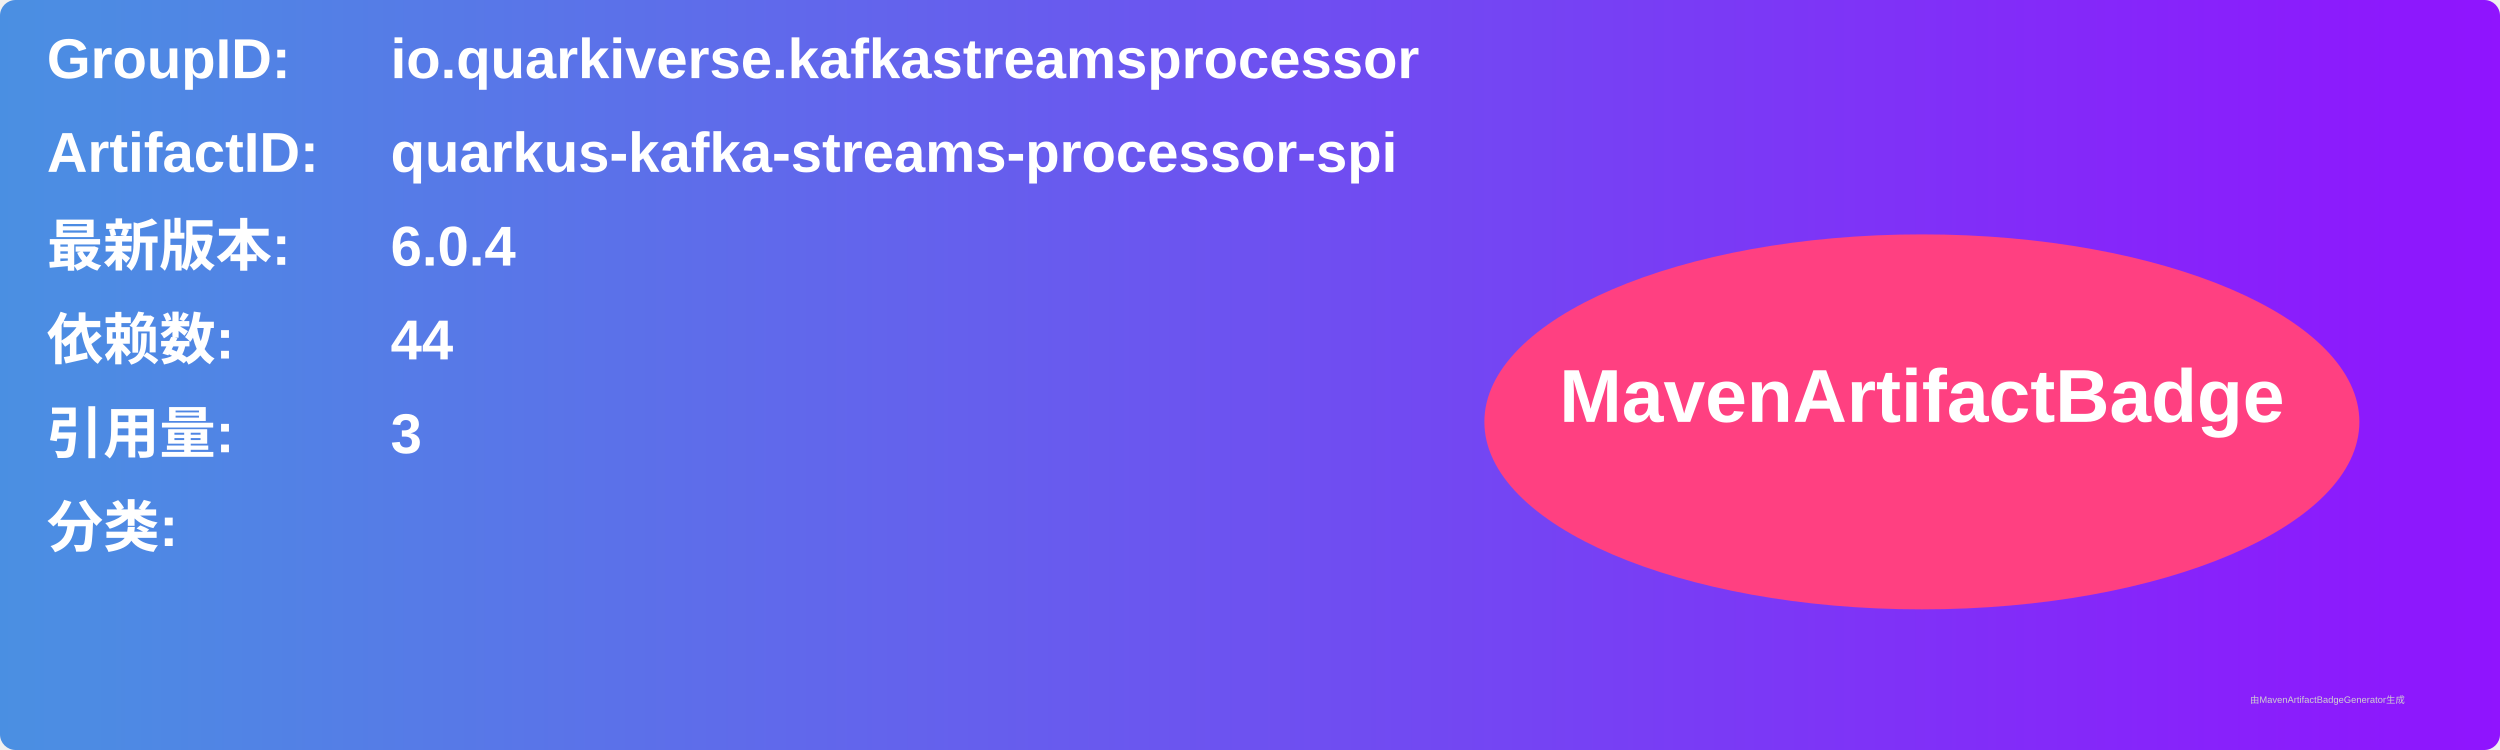
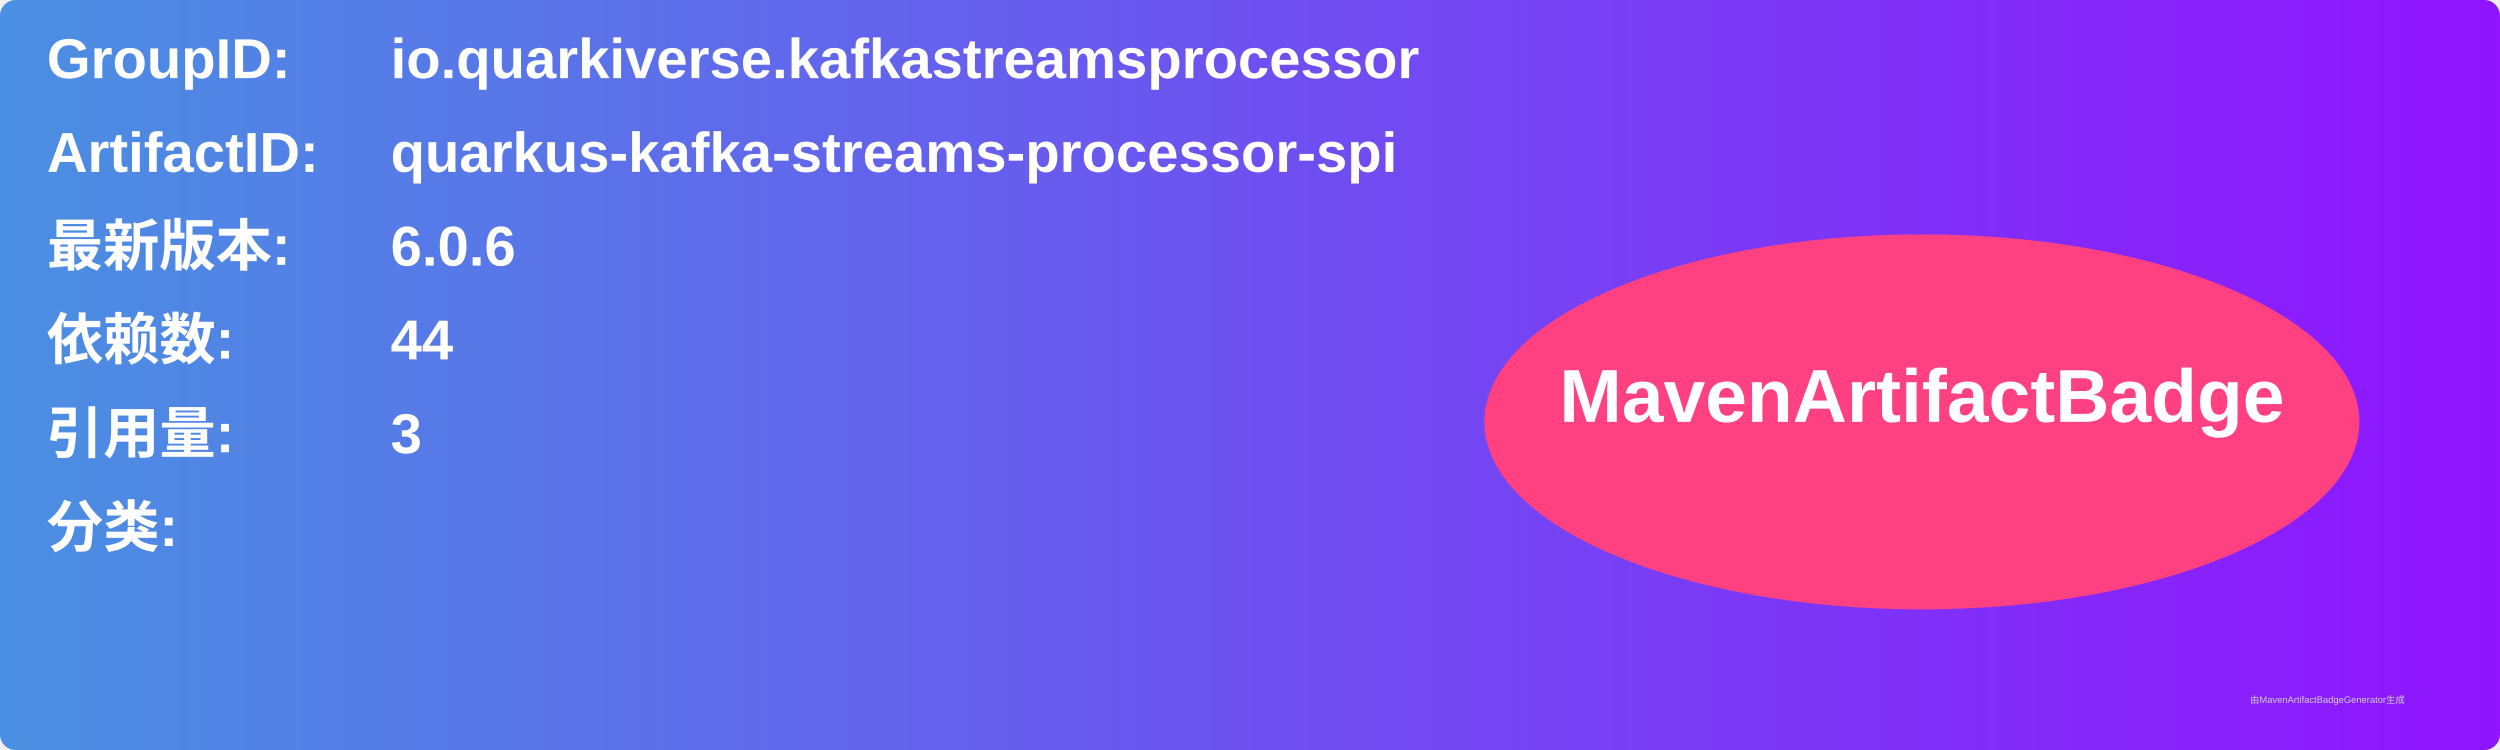
<svg xmlns="http://www.w3.org/2000/svg" width="800" height="240" viewBox="0 0 800 240">
  <linearGradient id="grad" x1="0%" y1="0%" x2="100%" y2="0%">
    <stop offset="0%" stop-color="#4a90e2" />
    <stop offset="100%" stop-color="#9013fe" />
  </linearGradient>
  <rect width="100%" height="100%" rx="5" ry="5" fill="url(#grad)" />
  <g transform="translate(15, 15)">
    <text x="0" y="10" font-family="Arial" font-size="18" fill="white" font-weight="bold" width="260">GroupID:</text>
    <text x="110" y="10" font-family="Arial" font-size="18" fill="white" font-weight="bold" width="460">io.quarkiverse.kafkastreamsprocessor</text>
    <text x="0" y="40" font-family="Arial" font-size="18" fill="white" font-weight="bold" width="260">ArtifactID:</text>
    <text x="110" y="40" font-family="Arial" font-size="18" fill="white" font-weight="bold" width="460">quarkus-kafka-streams-processor-spi</text>
    <text x="0" y="70" font-family="Arial" font-size="18" fill="white" font-weight="bold">最新版本:</text>
    <text x="110" y="70" font-family="Arial" font-size="18" fill="white" font-weight="bold">
-       <tspan font-weight="bold">6.0.4</tspan>
+       <tspan font-weight="bold">6.0.6</tspan>
    </text>
    <text x="0" y="100" font-family="Arial" font-size="18" fill="white" font-weight="bold">依赖数: </text>
    <text x="110" y="100" font-family="Arial" font-size="18" fill="white">
      <tspan font-weight="bold">44</tspan>
    </text>
    <text x="0" y="130" font-family="Arial" font-size="18" fill="white" font-weight="bold">引用量: </text>
    <text x="110" y="130" font-family="Arial" font-size="18" fill="white">
      <tspan font-weight="bold">3</tspan>
    </text>
    <text x="0" y="160" font-family="Arial" font-size="18" fill="white" font-weight="bold">分类:</text>
    <text x="10" y="190" font-family="Arial" font-size="10" fill="white">
      <tspan font-weight="bold" />
    </text>
    <ellipse cx="600" cy="120" rx="140" ry="60" fill="#ff4081" />
    <text x="600" y="120" text-anchor="middle" font-family="Arial" font-size="24" fill="white" font-weight="bold">MavenArtifactBadge</text>
  </g>
  <text x="720" y="225" font-family="Arial" font-size="3" fill="#d0d0d0">由MavenArtifactBadgeGenerator生成</text>
</svg>
